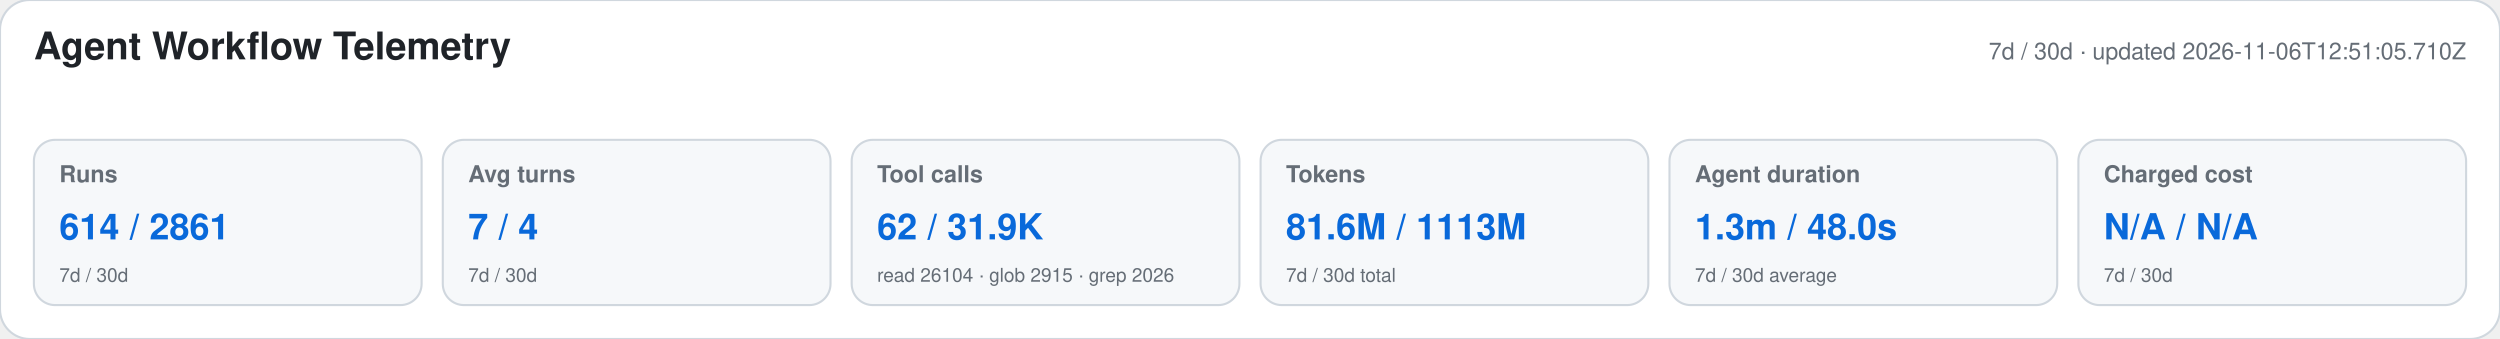
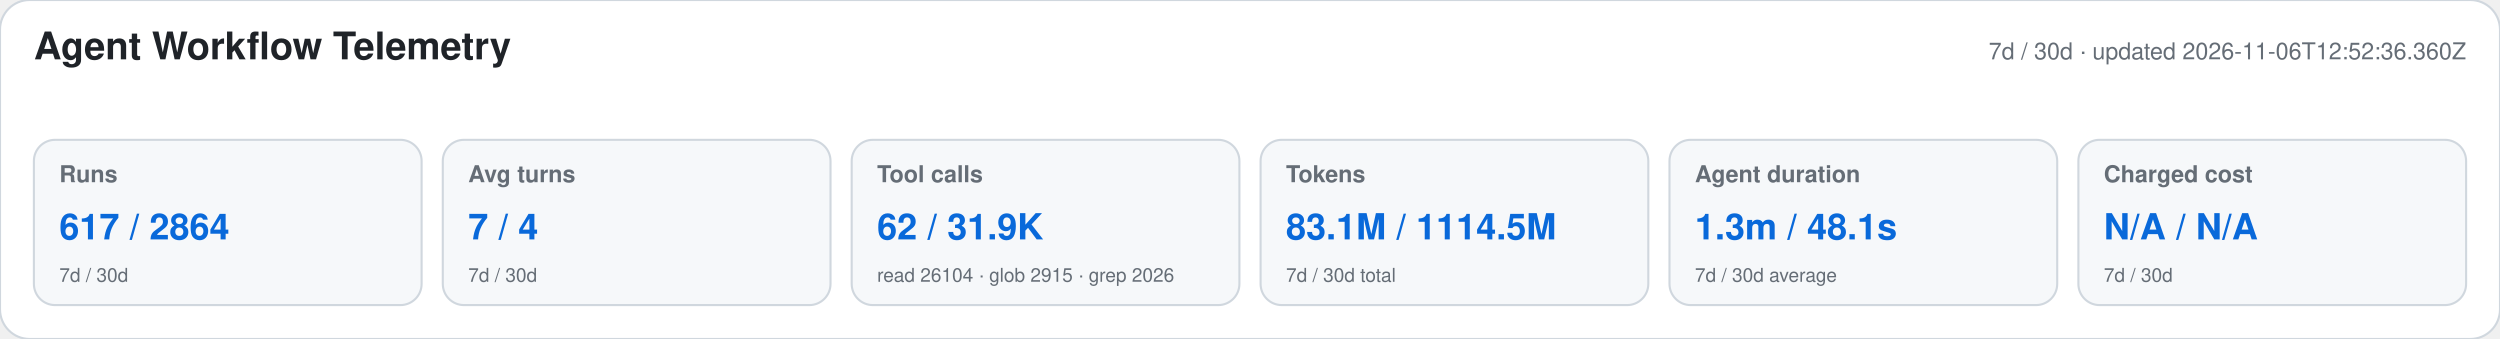
<svg xmlns="http://www.w3.org/2000/svg" width="1180" height="160" viewBox="0 0 1180 160" role="img" aria-labelledby="title desc">
  <style>text{font-family:-apple-system,BlinkMacSystemFont,"Segoe UI",Helvetica,Arial,sans-serif}.heading{font-size:18px;font-weight:650;fill:#1f2328}.meta,.label,.secondary{fill:#656d76}.meta,.label{font-size:11px}.label{font-weight:600}.primary{font-size:17px;font-weight:700;fill:#0969da}.secondary{font-size:9px}</style>
  <rect width="1180" height="160" rx="14" fill="#ffffff" stroke="#d0d7de" />
  <text x="16" y="28" class="heading">Agent Workflow Telemetry</text>
-   <text x="1164" y="28" text-anchor="end" class="meta">7d / 30d · updated 2026-11-06T12:51:05.710Z</text>
+   <text x="1164" y="28" text-anchor="end" class="meta">7d / 30d · updated 2026-11-06T12:52:36.360Z</text>
  <g>
    <rect x="16" y="66" width="183" height="78" rx="10" fill="#f6f8fa" stroke="#d0d7de" />
    <text x="28" y="86" class="label">Runs</text>
-     <text x="28" y="113" class="primary">614 / 2861</text>
+     <text x="28" y="113" class="primary">617 / 2864</text>
    <text x="28" y="133" class="secondary">7d / 30d</text>
  </g>
  <g>
    <rect x="209" y="66" width="183" height="78" rx="10" fill="#f6f8fa" stroke="#d0d7de" />
    <text x="221" y="86" class="label">Avg turns</text>
    <text x="221" y="113" class="primary">7 / 4</text>
    <text x="221" y="133" class="secondary">7d / 30d</text>
  </g>
  <g>
    <rect x="402" y="66" width="183" height="78" rx="10" fill="#f6f8fa" stroke="#d0d7de" />
    <text x="414" y="86" class="label">Tool calls</text>
    <text x="414" y="113" class="primary">62 / 31.9K</text>
    <text x="414" y="133" class="secondary">read 26104 · glob 2915 · grep 2026</text>
  </g>
  <g>
    <rect x="595" y="66" width="183" height="78" rx="10" fill="#f6f8fa" stroke="#d0d7de" />
    <text x="607" y="86" class="label">Tokens</text>
-     <text x="607" y="113" class="primary">81.6M / 1113M</text>
+     <text x="607" y="113" class="primary">83.1M / 1114.5M</text>
    <text x="607" y="133" class="secondary">7d / 30d total</text>
  </g>
  <g>
    <rect x="788" y="66" width="183" height="78" rx="10" fill="#f6f8fa" stroke="#d0d7de" />
    <text x="800" y="86" class="label">Agent duration</text>
-     <text x="800" y="113" class="primary">1.3m / 48.0s</text>
+     <text x="800" y="113" class="primary">1.3m / 48.1s</text>
    <text x="800" y="133" class="secondary">7d / 30d average</text>
  </g>
  <g>
    <rect x="981" y="66" width="183" height="78" rx="10" fill="#f6f8fa" stroke="#d0d7de" />
    <text x="993" y="86" class="label">Charged cost</text>
    <text x="993" y="113" class="primary">N/A / N/A</text>
    <text x="993" y="133" class="secondary">7d / 30d</text>
  </g>
</svg>
